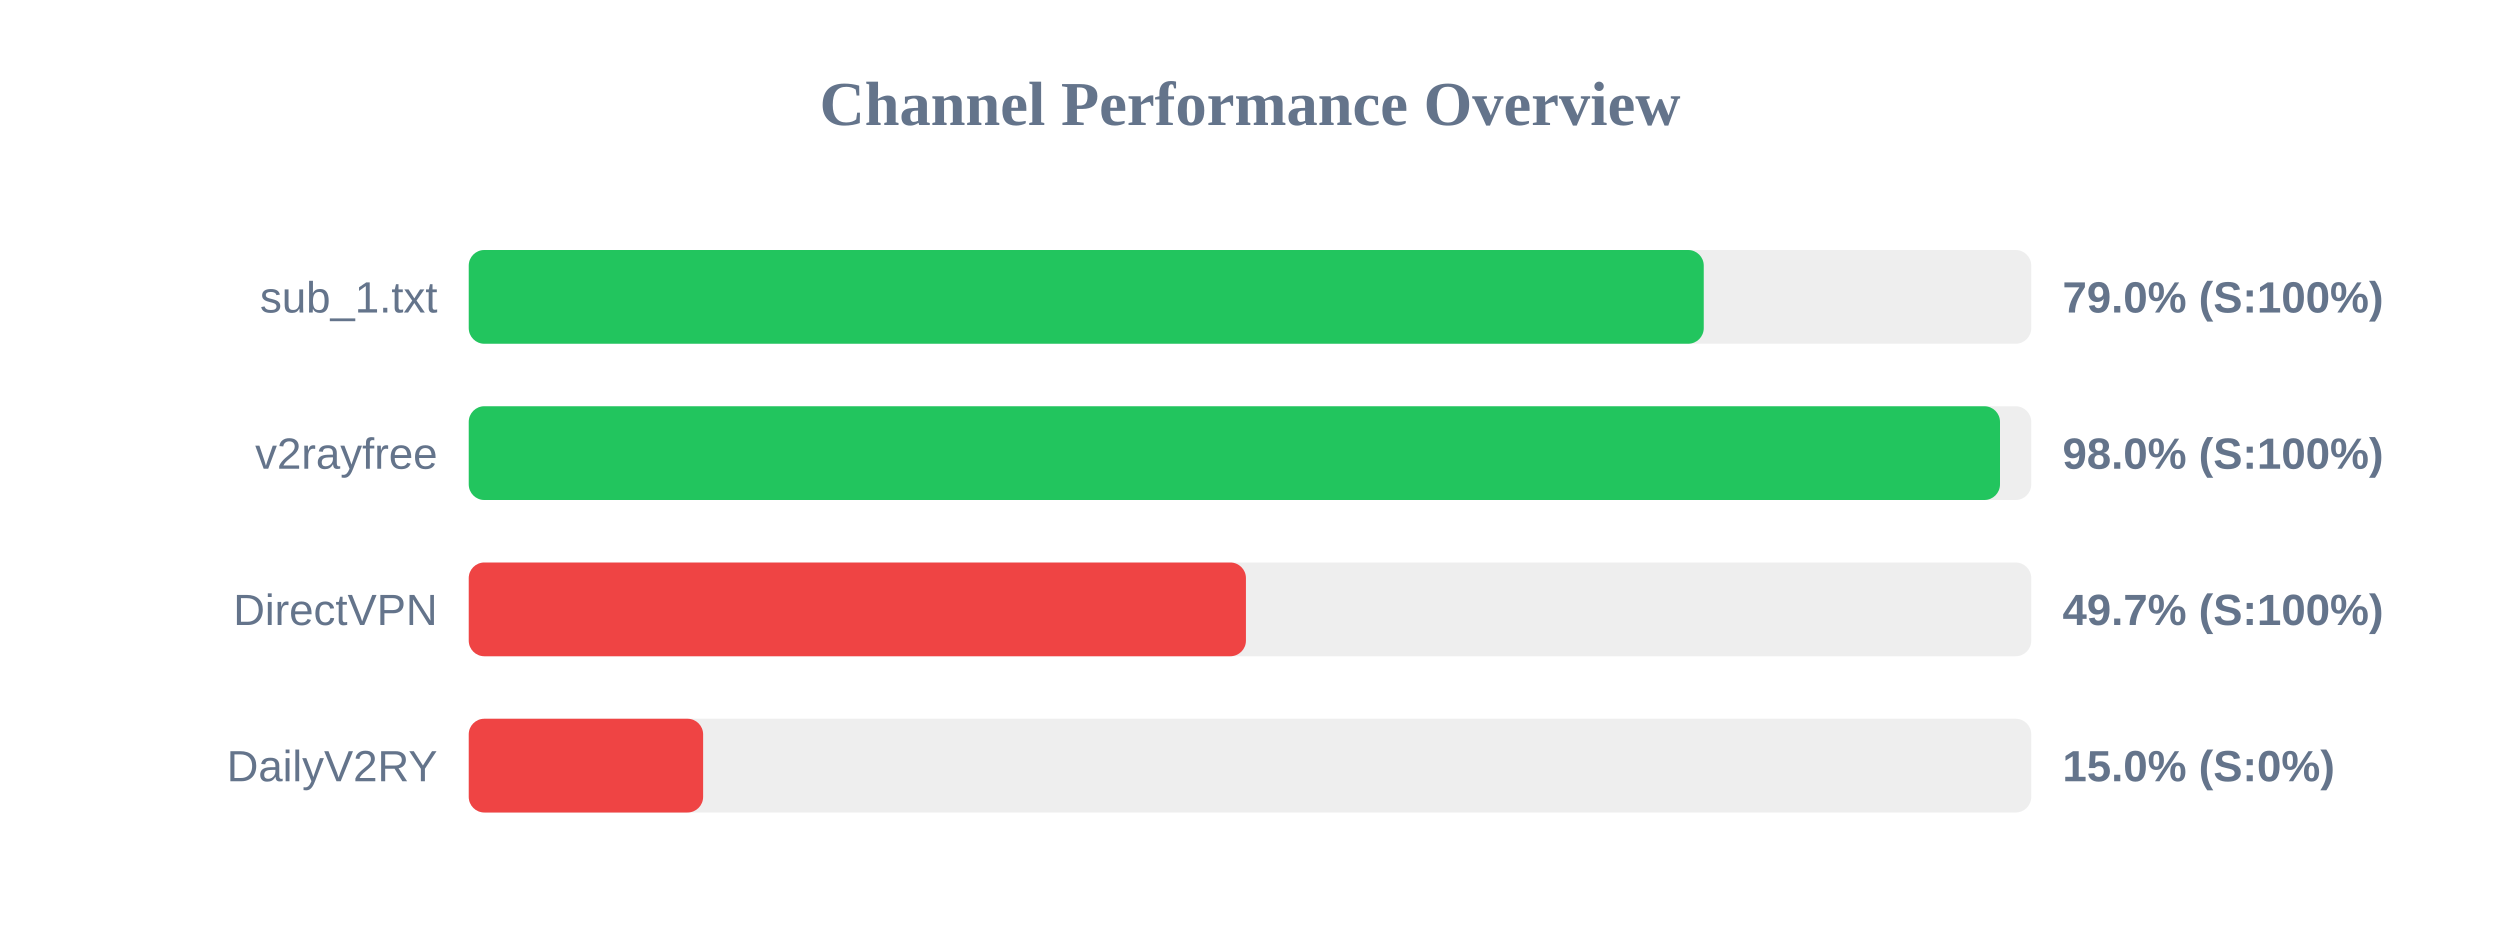
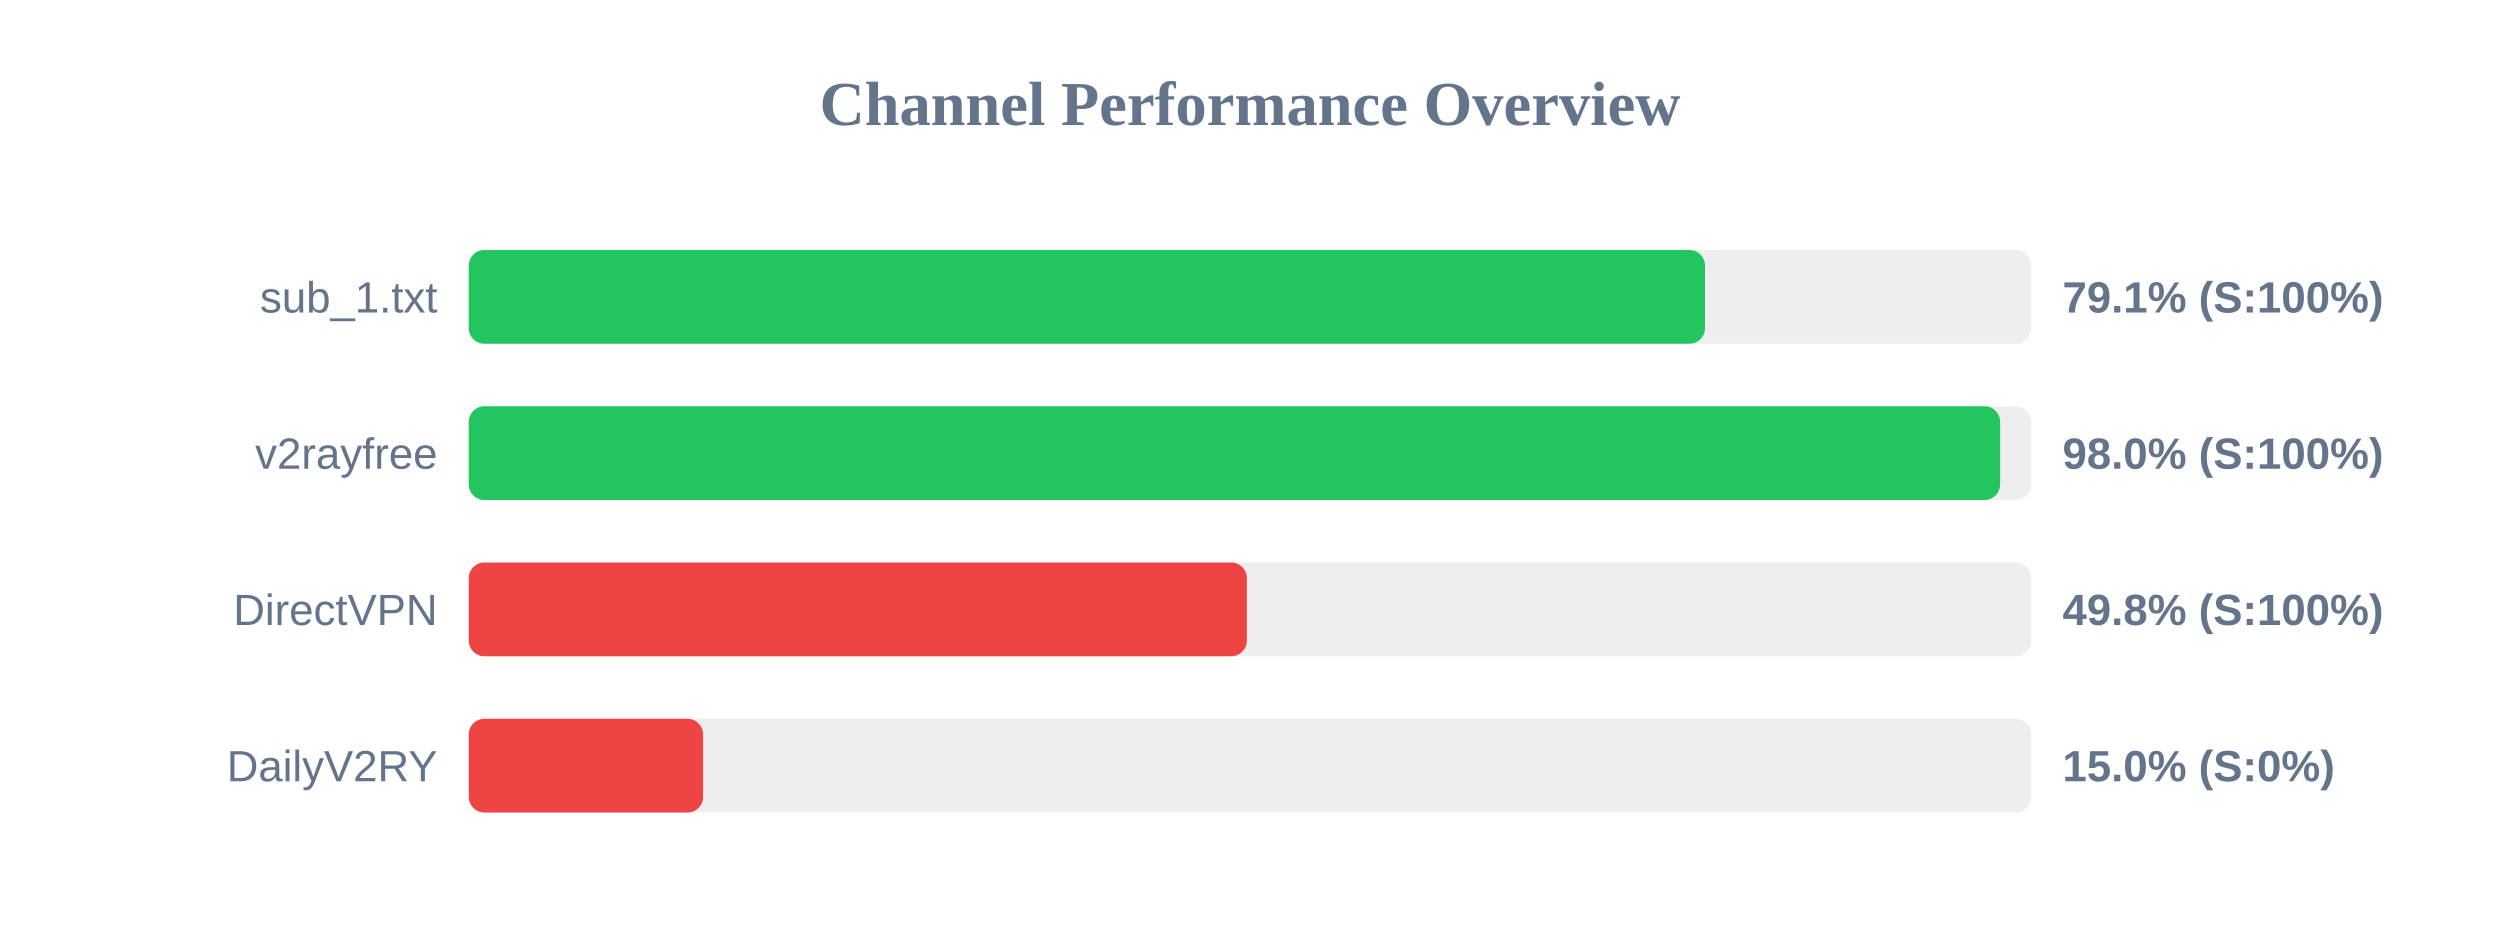
<svg xmlns="http://www.w3.org/2000/svg" width="800" height="300" version="1.1">
  <style>
        .row { font: 14px Arial; fill: #64748b; }
        .score { font: bold 14px Arial; fill: #64748b; }
    </style>
  <text x="400" y="40" text-anchor="middle" font-size="20px" font-weight="bold" fill="#64748b">Channel Performance Overview</text>
  <rect x="150" y="80" width="500" height="30" fill="#eee" rx="5" />
-   <rect x="150" y="80" width="395.2" height="30" fill="#22c55e" rx="5" />
+   <rect x="150" y="80" width="395.6" height="30" fill="#22c55e" rx="5" />
  <text x="140" y="100" text-anchor="end" class="row">sub_1.txt</text>
-   <text x="660" y="100" text-anchor="start" class="score">79.0% (S:100%)</text>
+   <text x="660" y="100" text-anchor="start" class="score">79.1% (S:100%)</text>
  <rect x="150" y="130" width="500" height="30" fill="#eee" rx="5" />
-   <rect x="150" y="130" width="490.0" height="30" fill="#22c55e" rx="5" />
+   <rect x="150" y="130" width="490.05" height="30" fill="#22c55e" rx="5" />
  <text x="140" y="150" text-anchor="end" class="row">v2rayfree</text>
  <text x="660" y="150" text-anchor="start" class="score">98.0% (S:100%)</text>
  <rect x="150" y="180" width="500" height="30" fill="#eee" rx="5" />
-   <rect x="150" y="180" width="248.7" height="30" fill="#ef4444" rx="5" />
+   <rect x="150" y="180" width="249.0" height="30" fill="#ef4444" rx="5" />
  <text x="140" y="200" text-anchor="end" class="row">DirectVPN</text>
-   <text x="660" y="200" text-anchor="start" class="score">49.7% (S:100%)</text>
+   <text x="660" y="200" text-anchor="start" class="score">49.8% (S:100%)</text>
  <rect x="150" y="230" width="500" height="30" fill="#eee" rx="5" />
  <rect x="150" y="230" width="75.0" height="30" fill="#ef4444" rx="5" />
  <text x="140" y="250" text-anchor="end" class="row">DailyV2RY</text>
  <text x="660" y="250" text-anchor="start" class="score">15.0% (S:0%)</text>
</svg>
